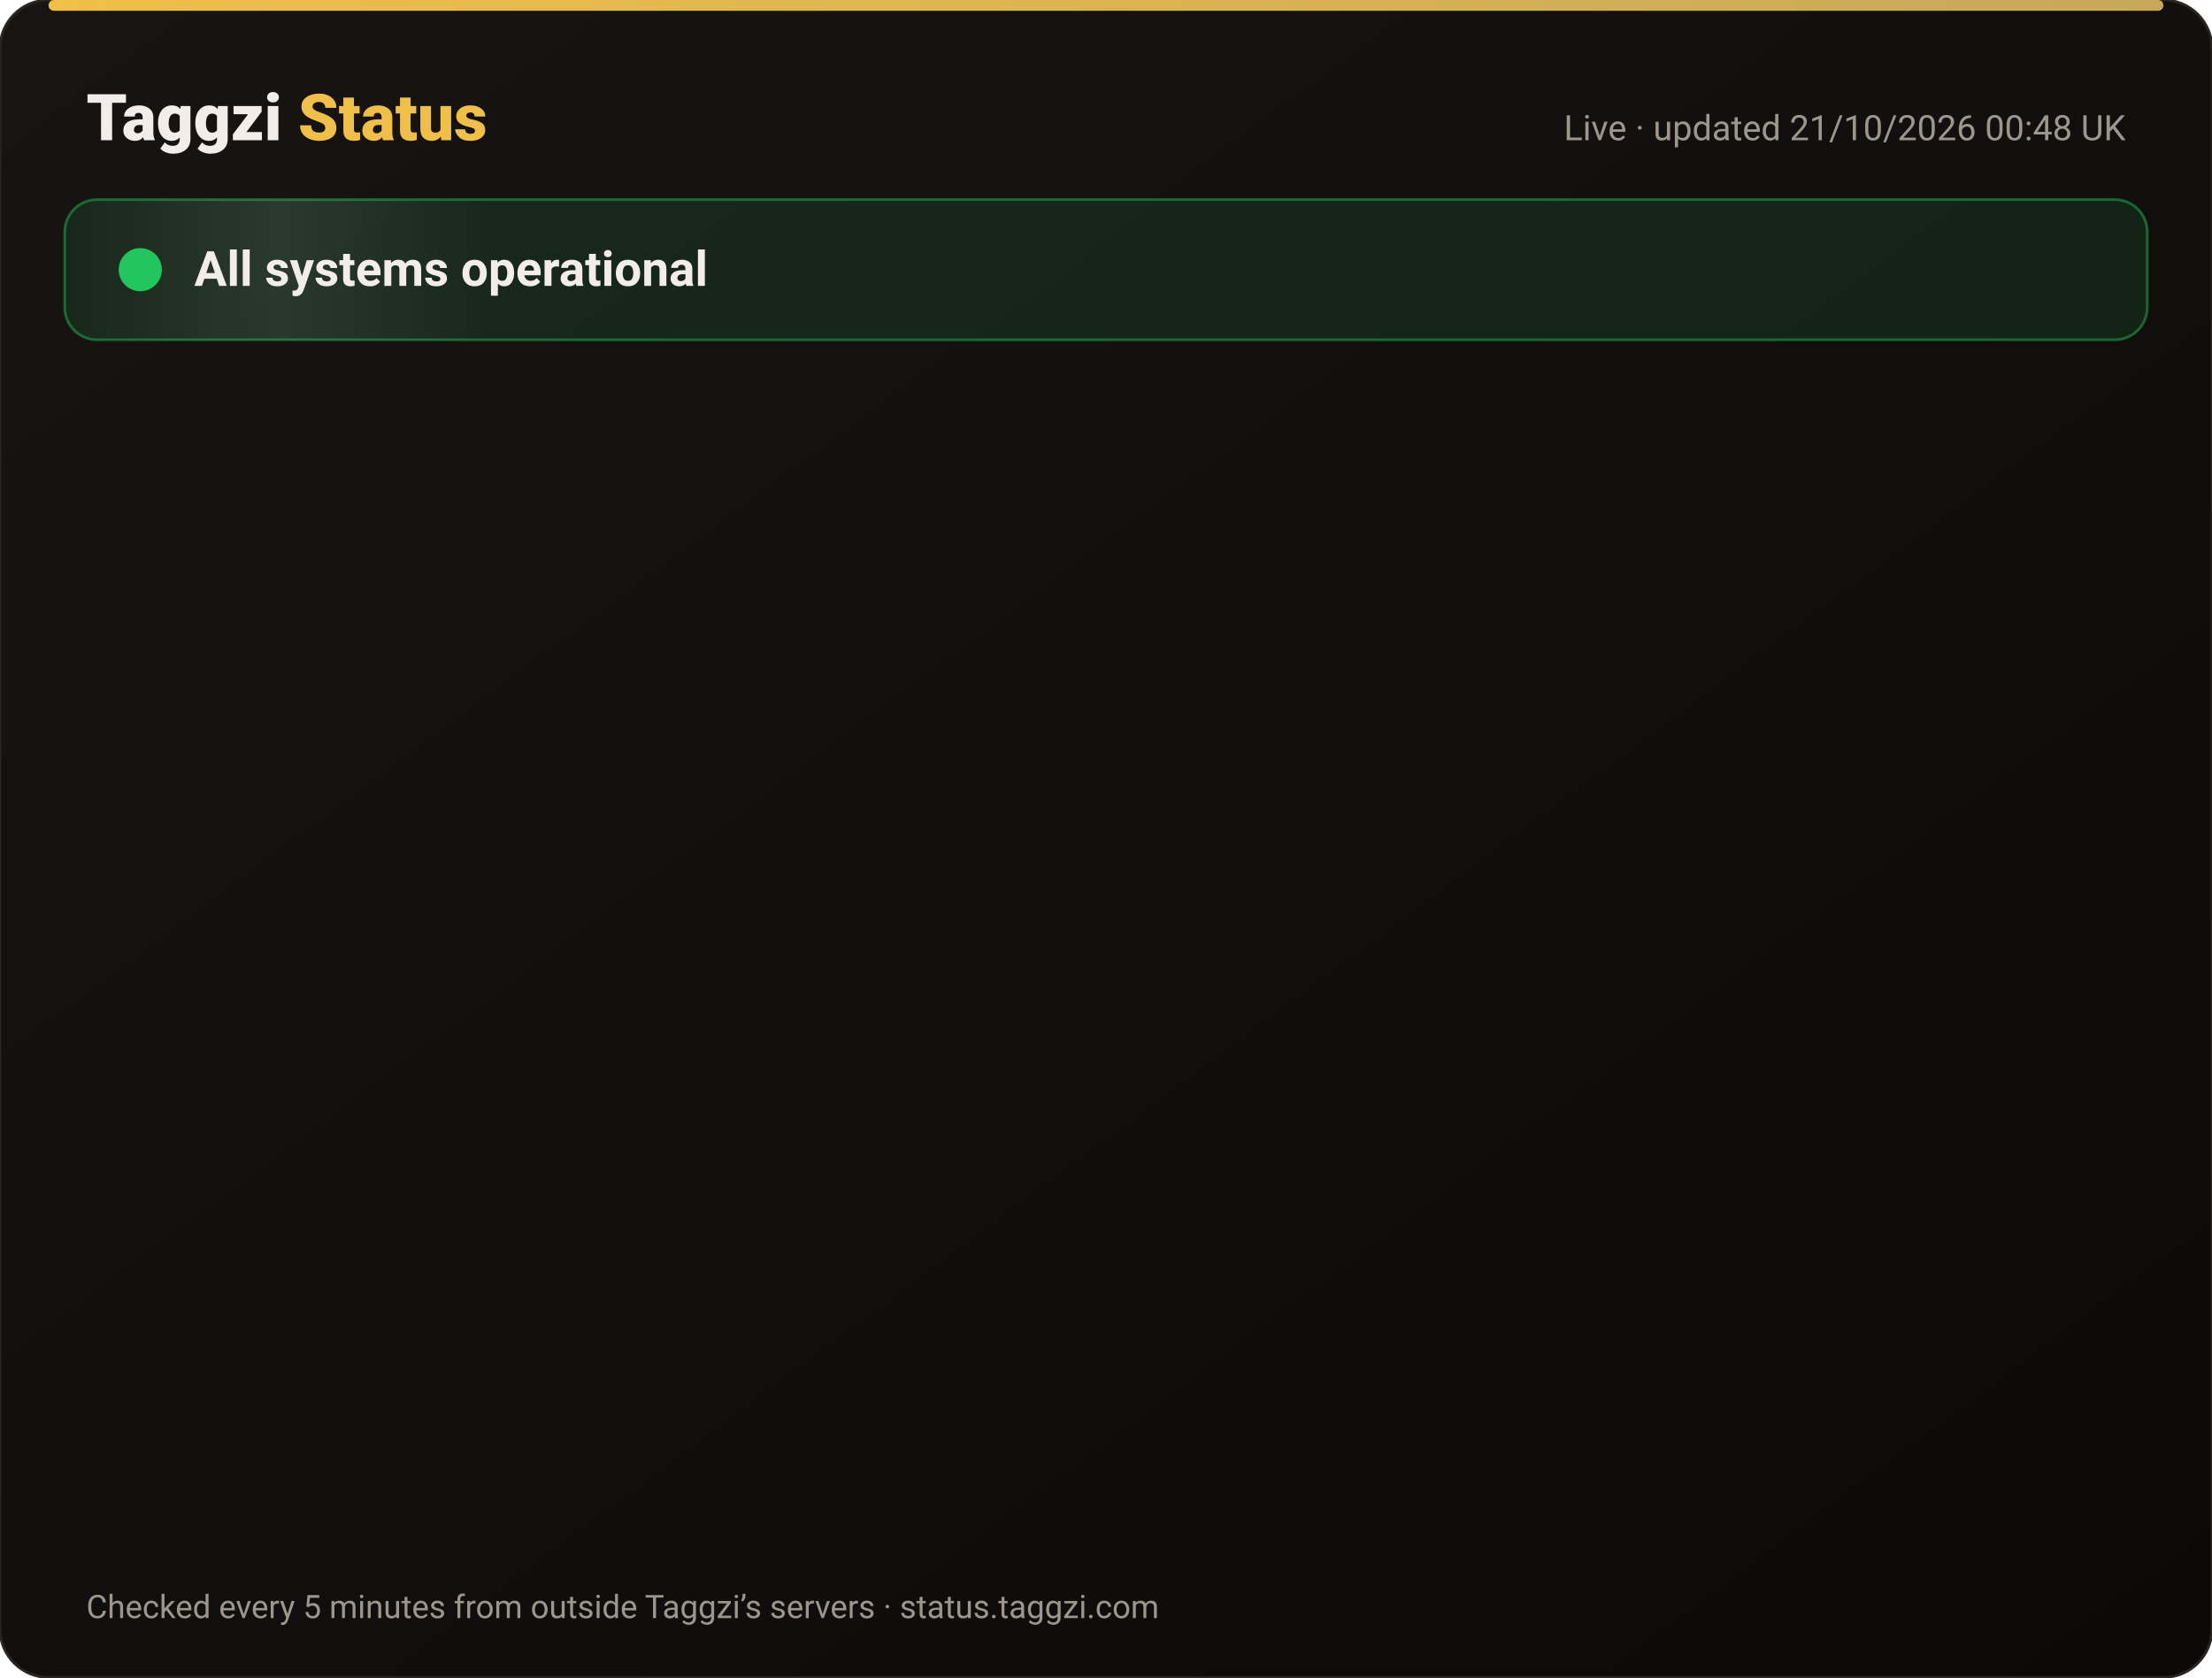
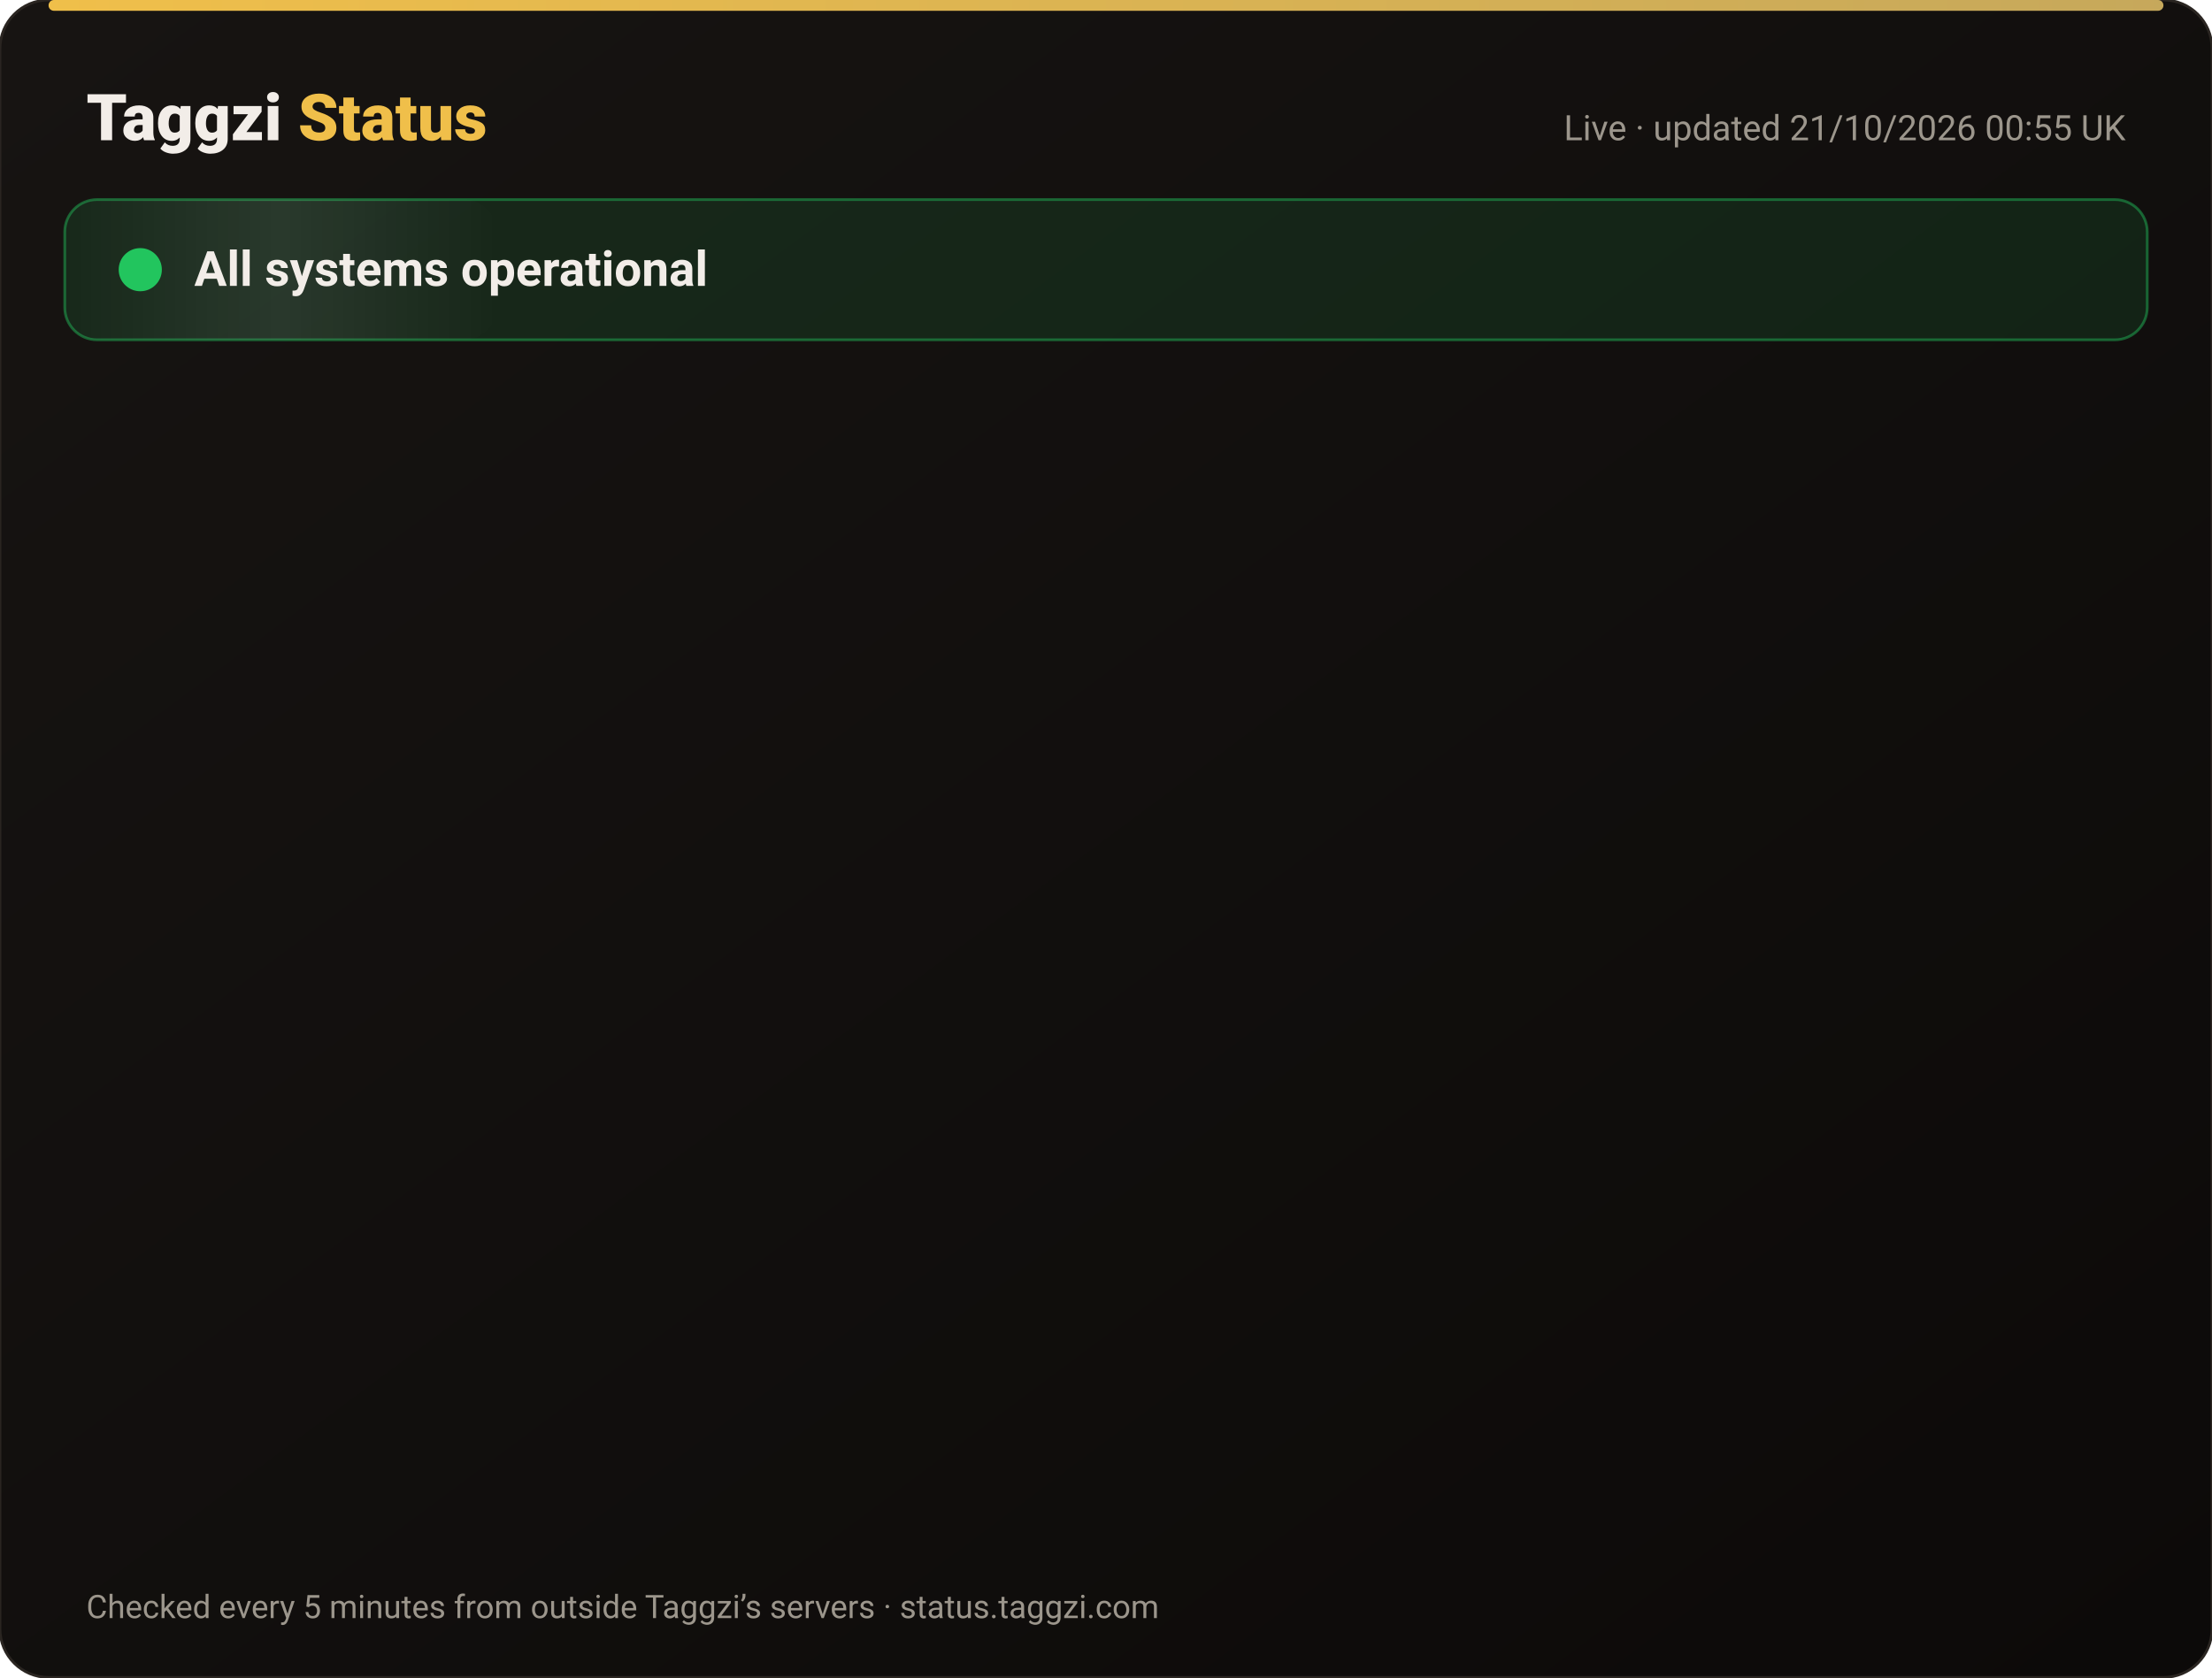
<svg xmlns="http://www.w3.org/2000/svg" width="820" height="622" viewBox="0 0 820 622" font-family="-apple-system,Segoe UI,Roboto,Helvetica,Arial,sans-serif">
  <defs>
    <linearGradient id="bg" x1="0" y1="0" x2="1" y2="1">
      <stop offset="0" stop-color="#171412" />
      <stop offset="1" stop-color="#0C0A09" />
    </linearGradient>
    <linearGradient id="gold" x1="0" x2="1">
      <stop offset="0" stop-color="#F0BF4A" />
      <stop offset="1" stop-color="#c6a85b" />
    </linearGradient>
    <linearGradient id="shine" x1="0" x2="1">
      <stop offset="0" stop-color="#fff" stop-opacity="0" />
      <stop offset=".5" stop-color="#fff" stop-opacity=".08" />
      <stop offset="1" stop-color="#fff" stop-opacity="0" />
    </linearGradient>
  </defs>
  <rect width="820" height="622" rx="18" fill="url(#bg)" stroke="#2a2521" />
  <rect x="18" y="0" width="784" height="4" rx="2" fill="url(#gold)" />
  <text x="32" y="52" font-size="24" font-weight="800" fill="#F2EDE8">Taggzi <tspan fill="#F0BF4A">Status</tspan>
  </text>
-   <text x="788" y="52" font-size="13" fill="#9C968C" text-anchor="end">Live · updated 21/10/2026 00:48 UK</text>
+   <text x="788" y="52" font-size="13" fill="#9C968C" text-anchor="end">Live · updated 21/10/2026 00:55 UK</text>
  <rect x="24" y="74" width="772" height="52" rx="12" fill="#22c55e" fill-opacity=".12" stroke="#22c55e" stroke-opacity=".45" />
  <rect x="24" y="74" width="160" height="52" rx="12" fill="url(#shine)">
    <animate attributeName="x" from="-160" to="820" dur="4s" repeatCount="indefinite" />
  </rect>
  <circle cx="52" cy="100" r="7" fill="#22c55e" />
  <circle cx="52" cy="100" r="7" fill="none" stroke="#22c55e" stroke-width="2">
    <animate attributeName="r" values="7;15;7" dur="2s" repeatCount="indefinite" />
    <animate attributeName="opacity" values=".9;0;.9" dur="2s" repeatCount="indefinite" />
  </circle>
  <text x="72" y="106" font-size="18" font-weight="700" fill="#F2EDE8">All systems operational</text>
  <g opacity="0">
    <animate attributeName="opacity" from="0" to="1" begin="0.00s" dur=".6s" fill="freeze" />
    <line x1="32" y1="188" x2="788" y2="188" stroke="#2a2521" />
    <circle cx="44" cy="166" r="6" fill="#22c55e">
      <animate attributeName="opacity" values="1;.45;1" dur="2.4s" begin="0.00s" repeatCount="indefinite" />
    </circle>
    <text x="62" y="171" font-size="15" font-weight="650" fill="#F2EDE8">Website</text>
    <text x="630" y="171" font-size="13" fill="#9C968C" text-anchor="end">100.00% uptime</text>
    <rect x="648" y="154" width="140" height="24" rx="12" fill="#22c55e" fill-opacity=".14" stroke="#22c55e" stroke-opacity=".5" />
    <text x="718" y="171" font-size="12" font-weight="700" fill="#22c55e" text-anchor="middle">Operational</text>
  </g>
  <g opacity="0">
    <animate attributeName="opacity" from="0" to="1" begin="0.15s" dur=".6s" fill="freeze" />
    <line x1="32" y1="234" x2="788" y2="234" stroke="#2a2521" />
    <circle cx="44" cy="212" r="6" fill="#22c55e">
      <animate attributeName="opacity" values="1;.45;1" dur="2.4s" begin="0.15s" repeatCount="indefinite" />
    </circle>
    <text x="62" y="217" font-size="15" font-weight="650" fill="#F2EDE8">Tag scans</text>
    <text x="630" y="217" font-size="13" fill="#9C968C" text-anchor="end">100.00% uptime</text>
    <rect x="648" y="200" width="140" height="24" rx="12" fill="#22c55e" fill-opacity=".14" stroke="#22c55e" stroke-opacity=".5" />
    <text x="718" y="217" font-size="12" font-weight="700" fill="#22c55e" text-anchor="middle">Operational</text>
  </g>
  <g opacity="0">
    <animate attributeName="opacity" from="0" to="1" begin="0.30s" dur=".6s" fill="freeze" />
    <line x1="32" y1="280" x2="788" y2="280" stroke="#2a2521" />
    <circle cx="44" cy="258" r="6" fill="#22c55e">
      <animate attributeName="opacity" values="1;.45;1" dur="2.4s" begin="0.30s" repeatCount="indefinite" />
    </circle>
    <text x="62" y="263" font-size="15" font-weight="650" fill="#F2EDE8">Manual tag lookup</text>
    <text x="630" y="263" font-size="13" fill="#9C968C" text-anchor="end">100.00% uptime</text>
    <rect x="648" y="246" width="140" height="24" rx="12" fill="#22c55e" fill-opacity=".14" stroke="#22c55e" stroke-opacity=".5" />
    <text x="718" y="263" font-size="12" font-weight="700" fill="#22c55e" text-anchor="middle">Operational</text>
  </g>
  <g opacity="0">
    <animate attributeName="opacity" from="0" to="1" begin="0.45s" dur=".6s" fill="freeze" />
    <line x1="32" y1="326" x2="788" y2="326" stroke="#2a2521" />
    <circle cx="44" cy="304" r="6" fill="#22c55e">
      <animate attributeName="opacity" values="1;.45;1" dur="2.4s" begin="0.45s" repeatCount="indefinite" />
    </circle>
    <text x="62" y="309" font-size="15" font-weight="650" fill="#F2EDE8">App &amp; login</text>
    <text x="630" y="309" font-size="13" fill="#9C968C" text-anchor="end">100.00% uptime</text>
    <rect x="648" y="292" width="140" height="24" rx="12" fill="#22c55e" fill-opacity=".14" stroke="#22c55e" stroke-opacity=".5" />
    <text x="718" y="309" font-size="12" font-weight="700" fill="#22c55e" text-anchor="middle">Operational</text>
  </g>
  <g opacity="0">
    <animate attributeName="opacity" from="0" to="1" begin="0.60s" dur=".6s" fill="freeze" />
    <line x1="32" y1="372" x2="788" y2="372" stroke="#2a2521" />
    <circle cx="44" cy="350" r="6" fill="#22c55e">
      <animate attributeName="opacity" values="1;.45;1" dur="2.4s" begin="0.60s" repeatCount="indefinite" />
    </circle>
    <text x="62" y="355" font-size="15" font-weight="650" fill="#F2EDE8">Community alerts</text>
    <text x="630" y="355" font-size="13" fill="#9C968C" text-anchor="end">100.00% uptime</text>
    <rect x="648" y="338" width="140" height="24" rx="12" fill="#22c55e" fill-opacity=".14" stroke="#22c55e" stroke-opacity=".5" />
    <text x="718" y="355" font-size="12" font-weight="700" fill="#22c55e" text-anchor="middle">Operational</text>
  </g>
  <g opacity="0">
    <animate attributeName="opacity" from="0" to="1" begin="0.75s" dur=".6s" fill="freeze" />
    <line x1="32" y1="418" x2="788" y2="418" stroke="#2a2521" />
    <circle cx="44" cy="396" r="6" fill="#22c55e">
      <animate attributeName="opacity" values="1;.45;1" dur="2.4s" begin="0.75s" repeatCount="indefinite" />
    </circle>
    <text x="62" y="401" font-size="15" font-weight="650" fill="#F2EDE8">Private calling</text>
    <text x="630" y="401" font-size="13" fill="#9C968C" text-anchor="end">100.00% uptime</text>
    <rect x="648" y="384" width="140" height="24" rx="12" fill="#22c55e" fill-opacity=".14" stroke="#22c55e" stroke-opacity=".5" />
    <text x="718" y="401" font-size="12" font-weight="700" fill="#22c55e" text-anchor="middle">Operational</text>
  </g>
  <g opacity="0">
    <animate attributeName="opacity" from="0" to="1" begin="0.90s" dur=".6s" fill="freeze" />
    <line x1="32" y1="464" x2="788" y2="464" stroke="#2a2521" />
    <circle cx="44" cy="442" r="6" fill="#22c55e">
      <animate attributeName="opacity" values="1;.45;1" dur="2.4s" begin="0.90s" repeatCount="indefinite" />
    </circle>
    <text x="62" y="447" font-size="15" font-weight="650" fill="#F2EDE8">Payments</text>
    <text x="630" y="447" font-size="13" fill="#9C968C" text-anchor="end">99.98% uptime</text>
    <rect x="648" y="430" width="140" height="24" rx="12" fill="#22c55e" fill-opacity=".14" stroke="#22c55e" stroke-opacity=".5" />
    <text x="718" y="447" font-size="12" font-weight="700" fill="#22c55e" text-anchor="middle">Operational</text>
  </g>
  <g opacity="0">
    <animate attributeName="opacity" from="0" to="1" begin="1.05s" dur=".6s" fill="freeze" />
    <line x1="32" y1="510" x2="788" y2="510" stroke="#2a2521" />
    <circle cx="44" cy="488" r="6" fill="#22c55e">
      <animate attributeName="opacity" values="1;.45;1" dur="2.4s" begin="1.05s" repeatCount="indefinite" />
    </circle>
    <text x="62" y="493" font-size="15" font-weight="650" fill="#F2EDE8">Email &amp; support</text>
    <text x="630" y="493" font-size="13" fill="#9C968C" text-anchor="end">100.00% uptime</text>
    <rect x="648" y="476" width="140" height="24" rx="12" fill="#22c55e" fill-opacity=".14" stroke="#22c55e" stroke-opacity=".5" />
    <text x="718" y="493" font-size="12" font-weight="700" fill="#22c55e" text-anchor="middle">Operational</text>
  </g>
  <g opacity="0">
    <animate attributeName="opacity" from="0" to="1" begin="1.20s" dur=".6s" fill="freeze" />
    <line x1="32" y1="556" x2="788" y2="556" stroke="#2a2521" />
    <circle cx="44" cy="534" r="6" fill="#22c55e">
      <animate attributeName="opacity" values="1;.45;1" dur="2.4s" begin="1.20s" repeatCount="indefinite" />
    </circle>
    <text x="62" y="539" font-size="15" font-weight="650" fill="#F2EDE8">Secure connection (SSL)</text>
    <text x="630" y="539" font-size="13" fill="#9C968C" text-anchor="end">100.00% uptime</text>
    <rect x="648" y="522" width="140" height="24" rx="12" fill="#22c55e" fill-opacity=".14" stroke="#22c55e" stroke-opacity=".5" />
    <text x="718" y="539" font-size="12" font-weight="700" fill="#22c55e" text-anchor="middle">Operational</text>
  </g>
  <text x="32" y="600" font-size="12" fill="#9C968C">Checked every 5 minutes from outside Taggzi’s servers · status.taggzi.com</text>
</svg>
